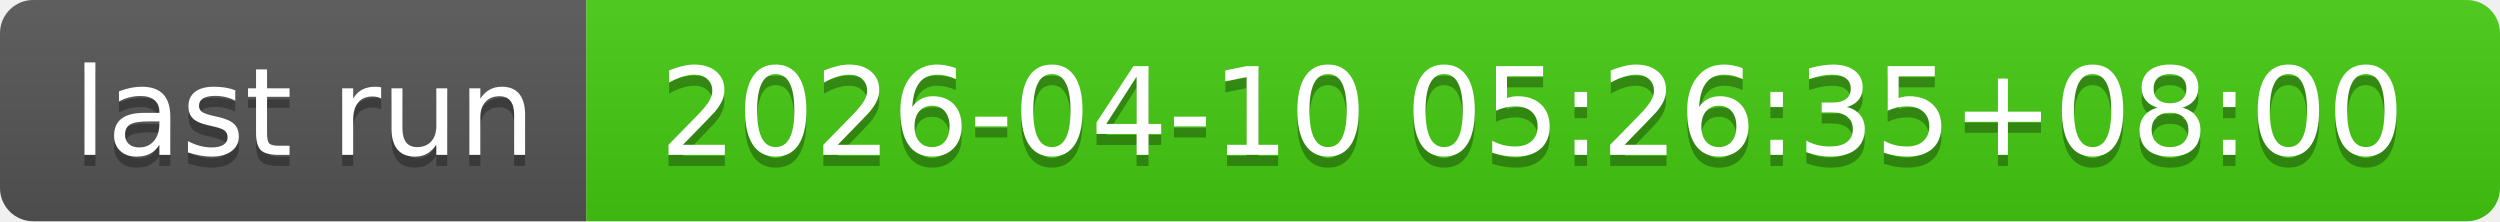
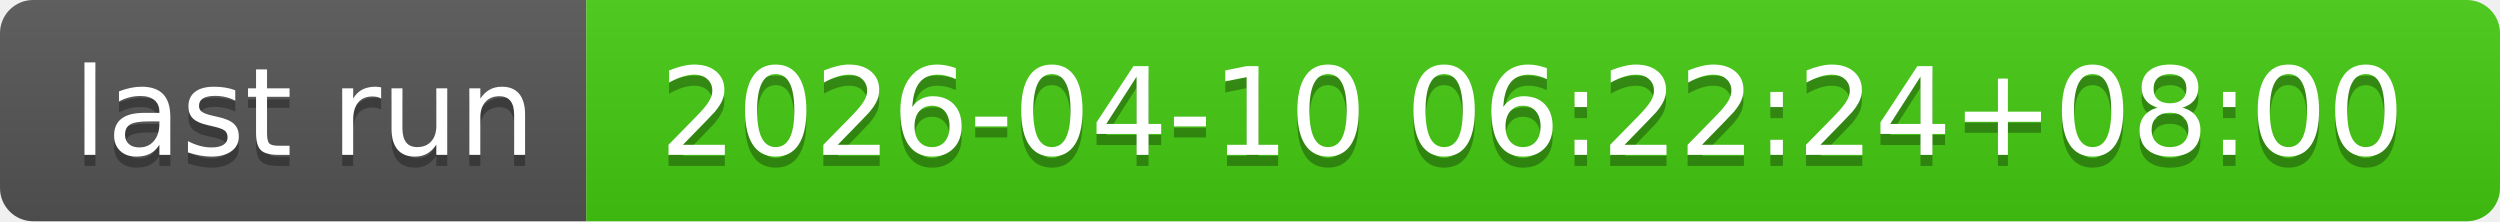
- <svg xmlns="http://www.w3.org/2000/svg" width="226" height="20" role="img" aria-label="last run: 2026-04-10 05:26:35+08:00">
+ <svg xmlns="http://www.w3.org/2000/svg" width="226" height="20" role="img" aria-label="last run: 2026-04-10 06:22:24+08:00">
  <linearGradient id="s" x2="0" y2="100%">
    <stop offset="0" stop-color="#bbb" stop-opacity=".1" />
    <stop offset="1" stop-opacity=".1" />
  </linearGradient>
  <clipPath id="r">
    <rect width="226" height="20" rx="3" fill="#fff" />
  </clipPath>
  <g clip-path="url(#r)">
    <rect width="53" height="20" fill="#555" />
    <rect x="53" width="173" height="20" fill="#4c1" />
    <rect width="226" height="20" fill="url(#s)" />
  </g>
  <g fill="#fff" text-anchor="middle" font-family="Verdana,Geneva,DejaVu Sans,sans-serif" text-rendering="geometricPrecision" font-size="110">
    <text aria-hidden="true" x="275" y="150" fill="#010101" fill-opacity=".3" transform="scale(.1)" textLength="430">last run</text>
    <text x="275" y="140" transform="scale(.1)" fill="#fff" textLength="430">last run</text>
-     <text aria-hidden="true" x="1385" y="150" fill="#010101" fill-opacity=".3" transform="scale(.1)" textLength="1630">2026-04-10 05:26:35+08:00</text>
-     <text x="1385" y="140" transform="scale(.1)" fill="#fff" textLength="1630">2026-04-10 05:26:35+08:00</text>
+     <text aria-hidden="true" x="1385" y="150" fill="#010101" fill-opacity=".3" transform="scale(.1)" textLength="1630">2026-04-10 06:22:24+08:00</text>
+     <text x="1385" y="140" transform="scale(.1)" fill="#fff" textLength="1630">2026-04-10 06:22:24+08:00</text>
  </g>
</svg>
